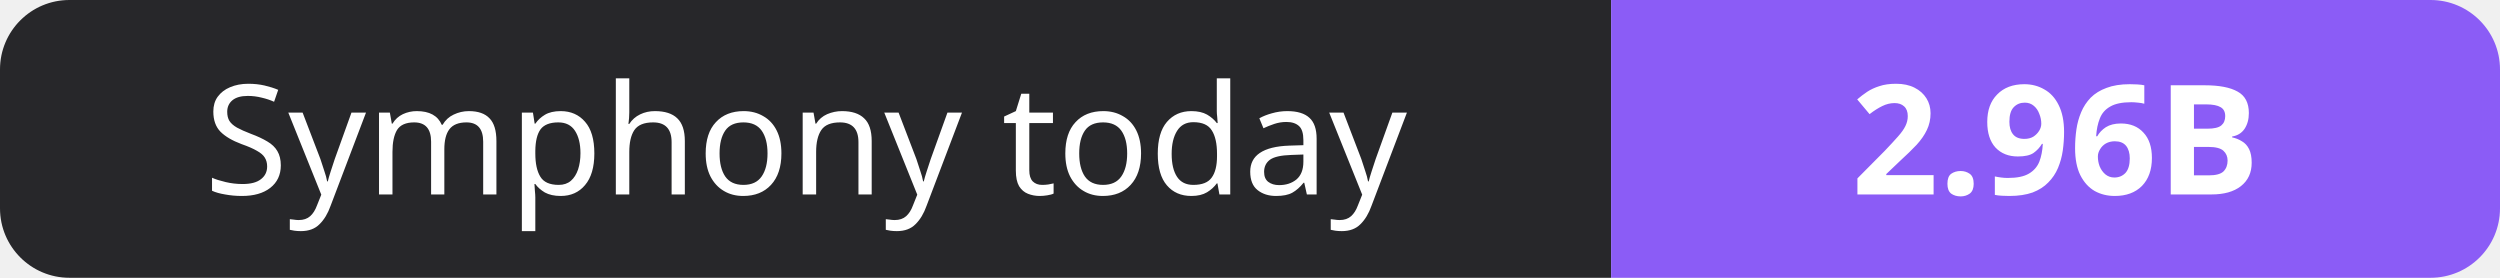
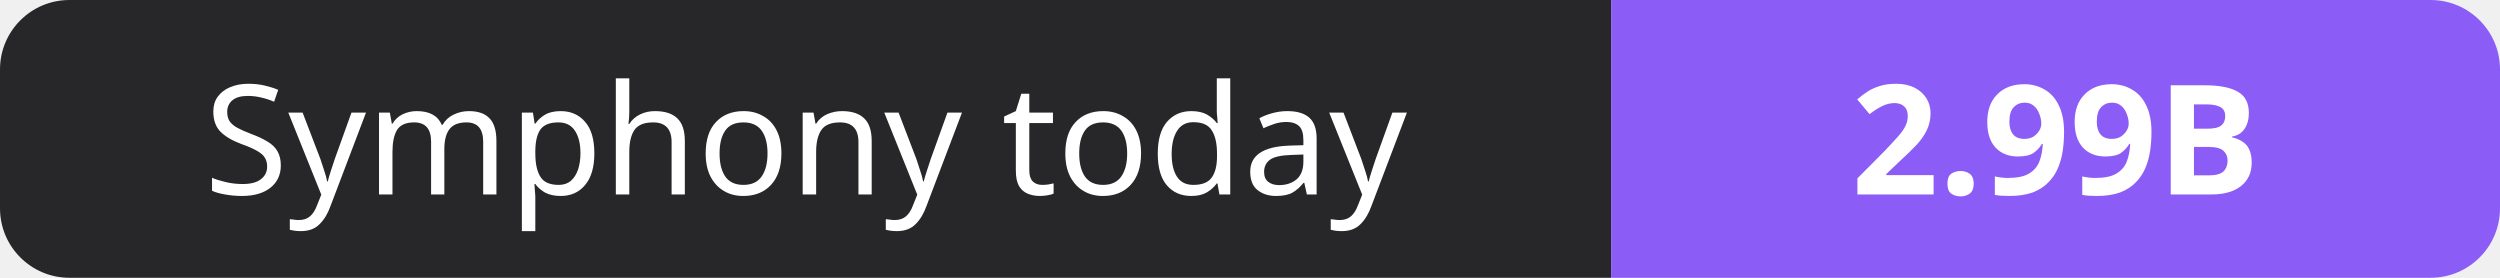
- <svg xmlns="http://www.w3.org/2000/svg" width="180" height="20" role="img" aria-label="Symphony today: 2.96B">
+ <svg xmlns="http://www.w3.org/2000/svg" width="180" height="20" role="img" aria-label="Symphony today: 2.99B">
  <clipPath id="r">
    <rect width="180" height="20" rx="5" fill="#fff" />
  </clipPath>
  <g clip-path="url(#r)">
    <rect width="116" height="20" fill="#27272a" />
    <rect x="116" width="64" height="20" fill="#8b5cf6" />
  </g>
  <g fill="#fff" text-anchor="middle" font-family="Verdana,Geneva,sans-serif" font-size="11">
    <text x="58.0" y="14">Symphony today</text>
-     <text x="148.0" y="14" font-weight="700">2.96B</text>
+     <text x="148.0" y="14" font-weight="700">2.99B</text>
  </g>
</svg>
